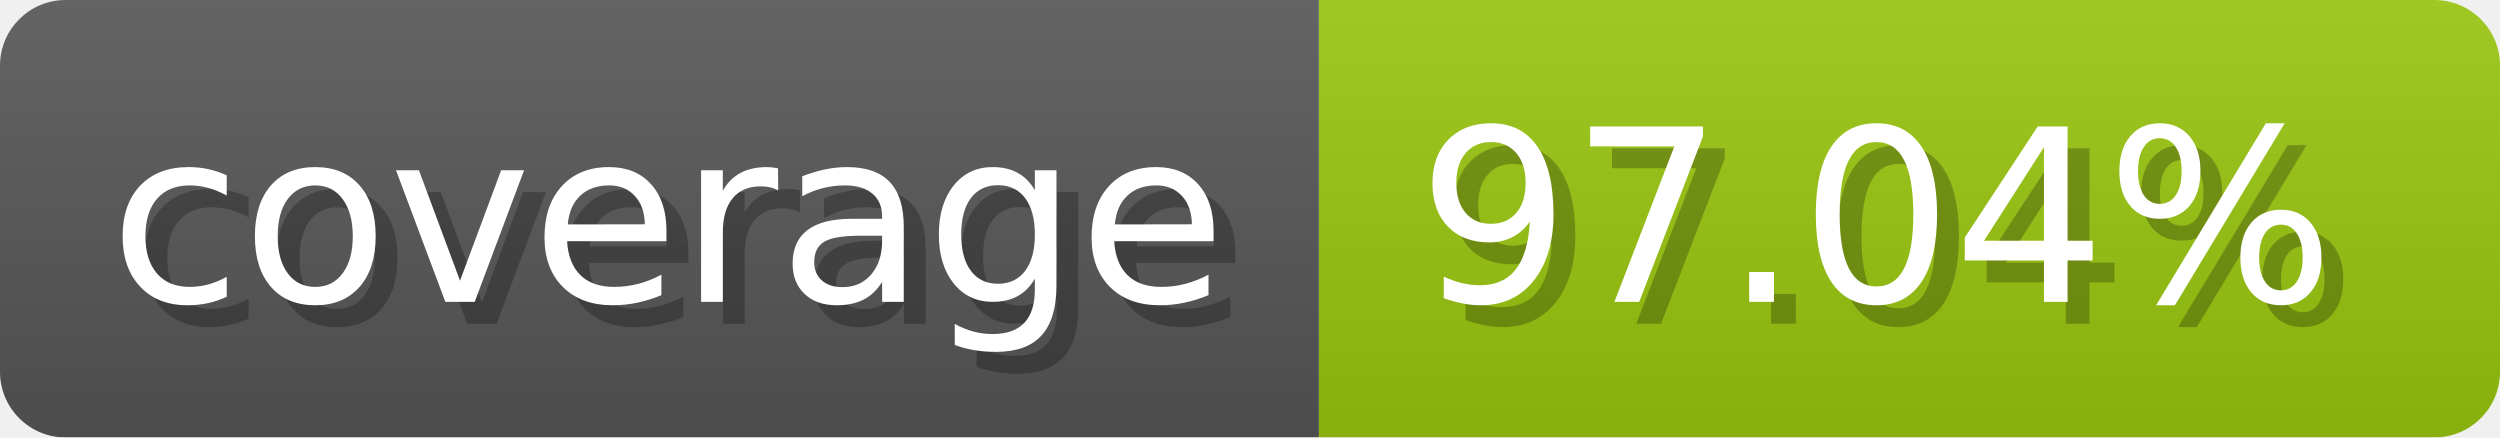
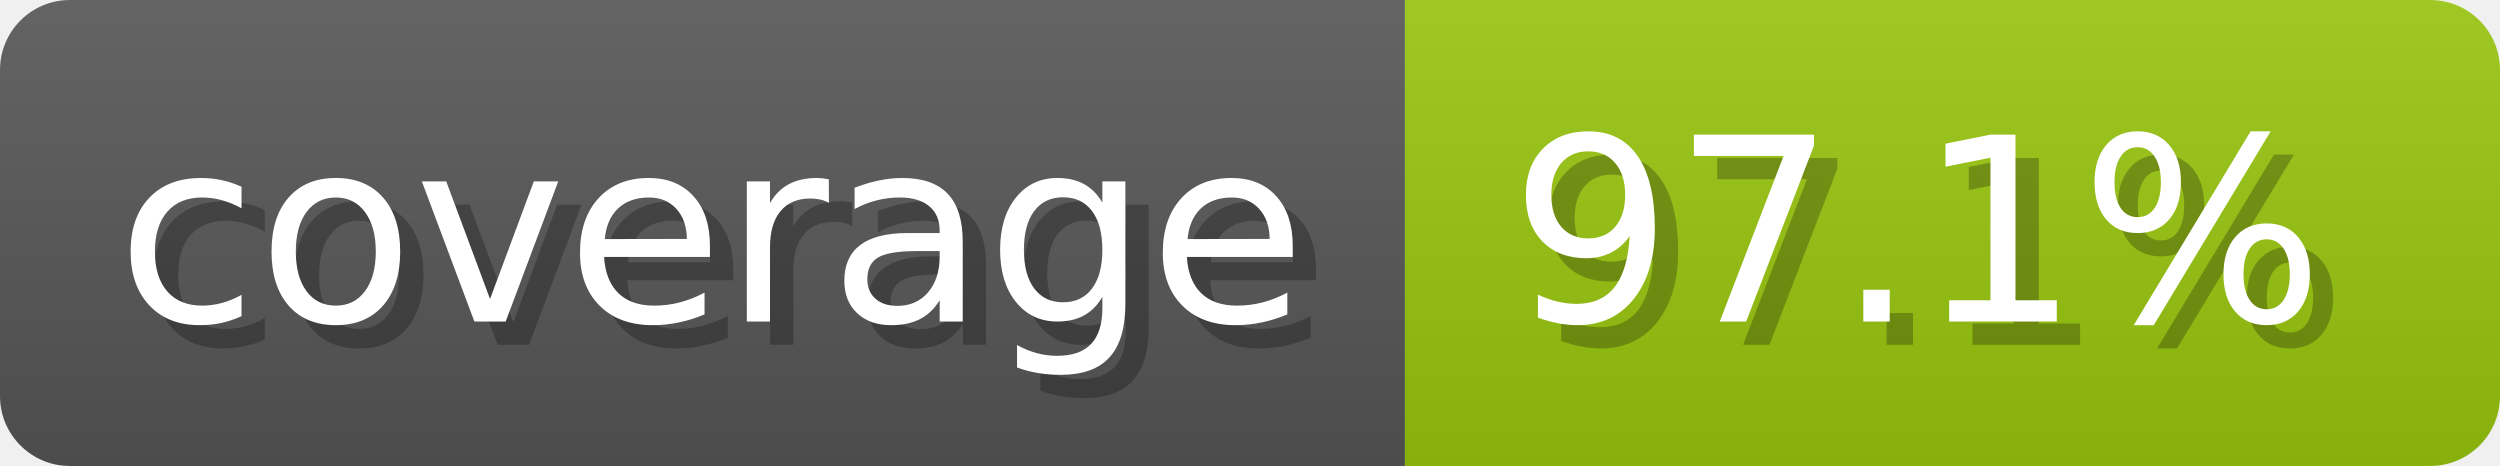
- <svg xmlns="http://www.w3.org/2000/svg" width="114.3" height="20" viewBox="0 0 1143 200" role="img" aria-label="coverage: 97.04%">
+ <svg xmlns="http://www.w3.org/2000/svg" width="107.3" height="20" viewBox="0 0 1073 200" role="img" aria-label="coverage: 97.1%">
  <linearGradient id="a" x2="0" y2="100%">
    <stop offset="0" stop-opacity=".1" stop-color="#EEE" />
    <stop offset="1" stop-opacity=".1" />
  </linearGradient>
  <mask id="m">
-     <rect width="1143" height="200" rx="30" fill="#FFF" />
+     <rect width="1073" height="200" rx="30" fill="#FFF" />
  </mask>
  <g mask="url(#m)">
    <rect width="603" height="200" fill="#555" />
-     <rect width="540" height="200" fill="#97c40f" x="603" />
-     <rect width="1143" height="200" fill="url(#a)" />
+     <rect width="470" height="200" fill="#97c40f" x="603" />
+     <rect width="1073" height="200" fill="url(#a)" />
  </g>
  <g aria-hidden="true" fill="#fff" text-anchor="start" font-family="Verdana,DejaVu Sans,sans-serif" font-size="110">
    <text x="60" y="148" textLength="503" fill="#000" opacity="0.25">coverage</text>
    <text x="50" y="138" textLength="503">coverage</text>
-     <text x="658" y="148" textLength="440" fill="#000" opacity="0.25">97.04%</text>
-     <text x="648" y="138" textLength="440">97.04%</text>
+     <text x="658" y="148" textLength="370" fill="#000" opacity="0.25">97.1%</text>
+     <text x="648" y="138" textLength="370">97.1%</text>
  </g>
</svg>
